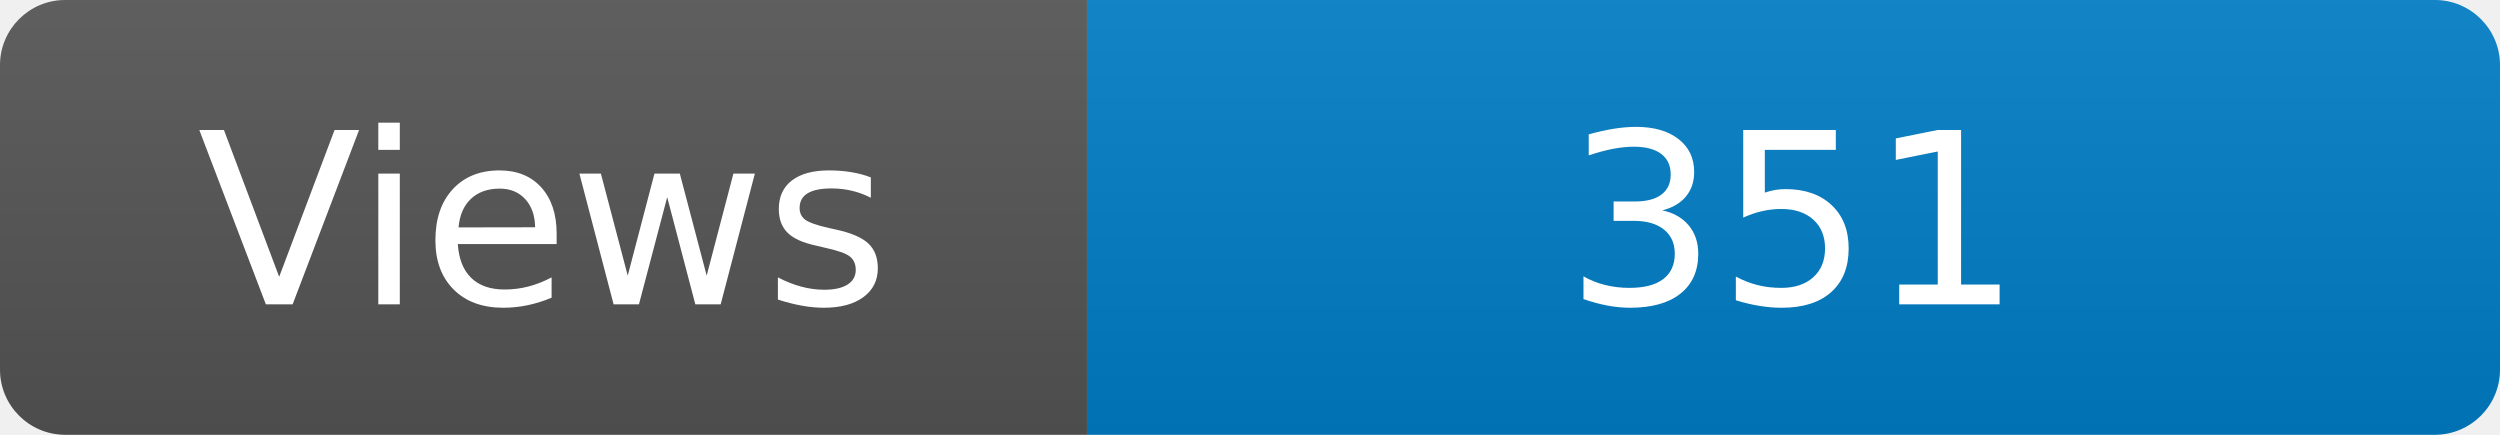
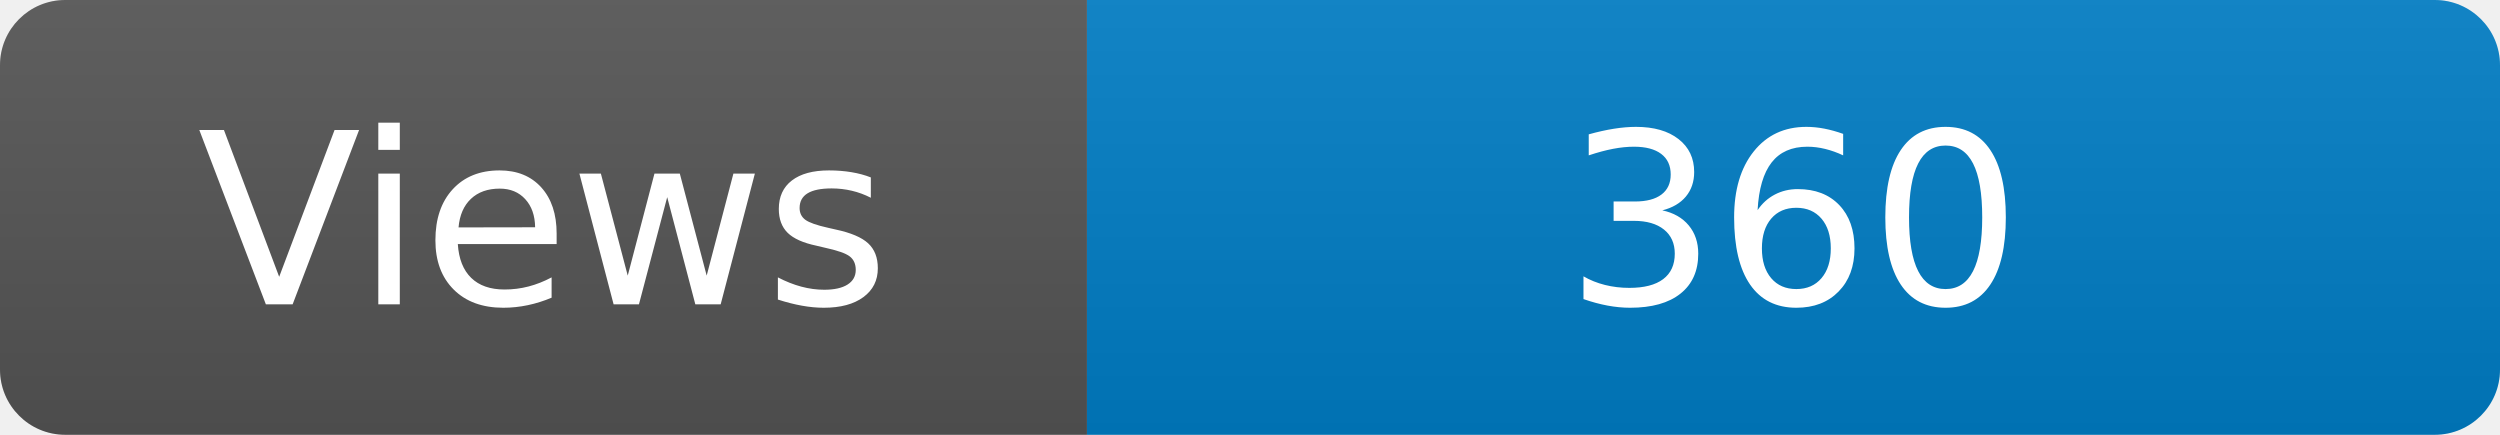
<svg xmlns="http://www.w3.org/2000/svg" width="115" height="20" role="img" aria-label="Maintained?: yes">
  <linearGradient id="s" x2="0" y2="100%">
    <stop offset="0" stop-color="#bbb" stop-opacity=".1" />
    <stop offset="1" stop-opacity=".1" />
  </linearGradient>
  <clipPath id="r">
    <rect width="115" height="20" rx="3" fill="#fff" />
  </clipPath>
  <g clip-path="url(#r)">
    <rect width="50" height="20" fill="#555" />
    <rect x="50" width="160" height="20" fill="#007ec6" />
    <rect width="115" height="20" fill="url(#s)" />
  </g>
  <g fill="#fff" text-anchor="middle" font-family="Verdana,Geneva,DejaVu Sans,sans-serif" font-size="110">
    <text x="250" y="140" transform="scale(.1)" fill="#fff">Views</text>
-     <text x="825" y="140" transform="scale(.1)" fill="#fff">351</text>
+     <text x="825" y="140" transform="scale(.1)" fill="#fff">360</text>
  </g>
</svg>
